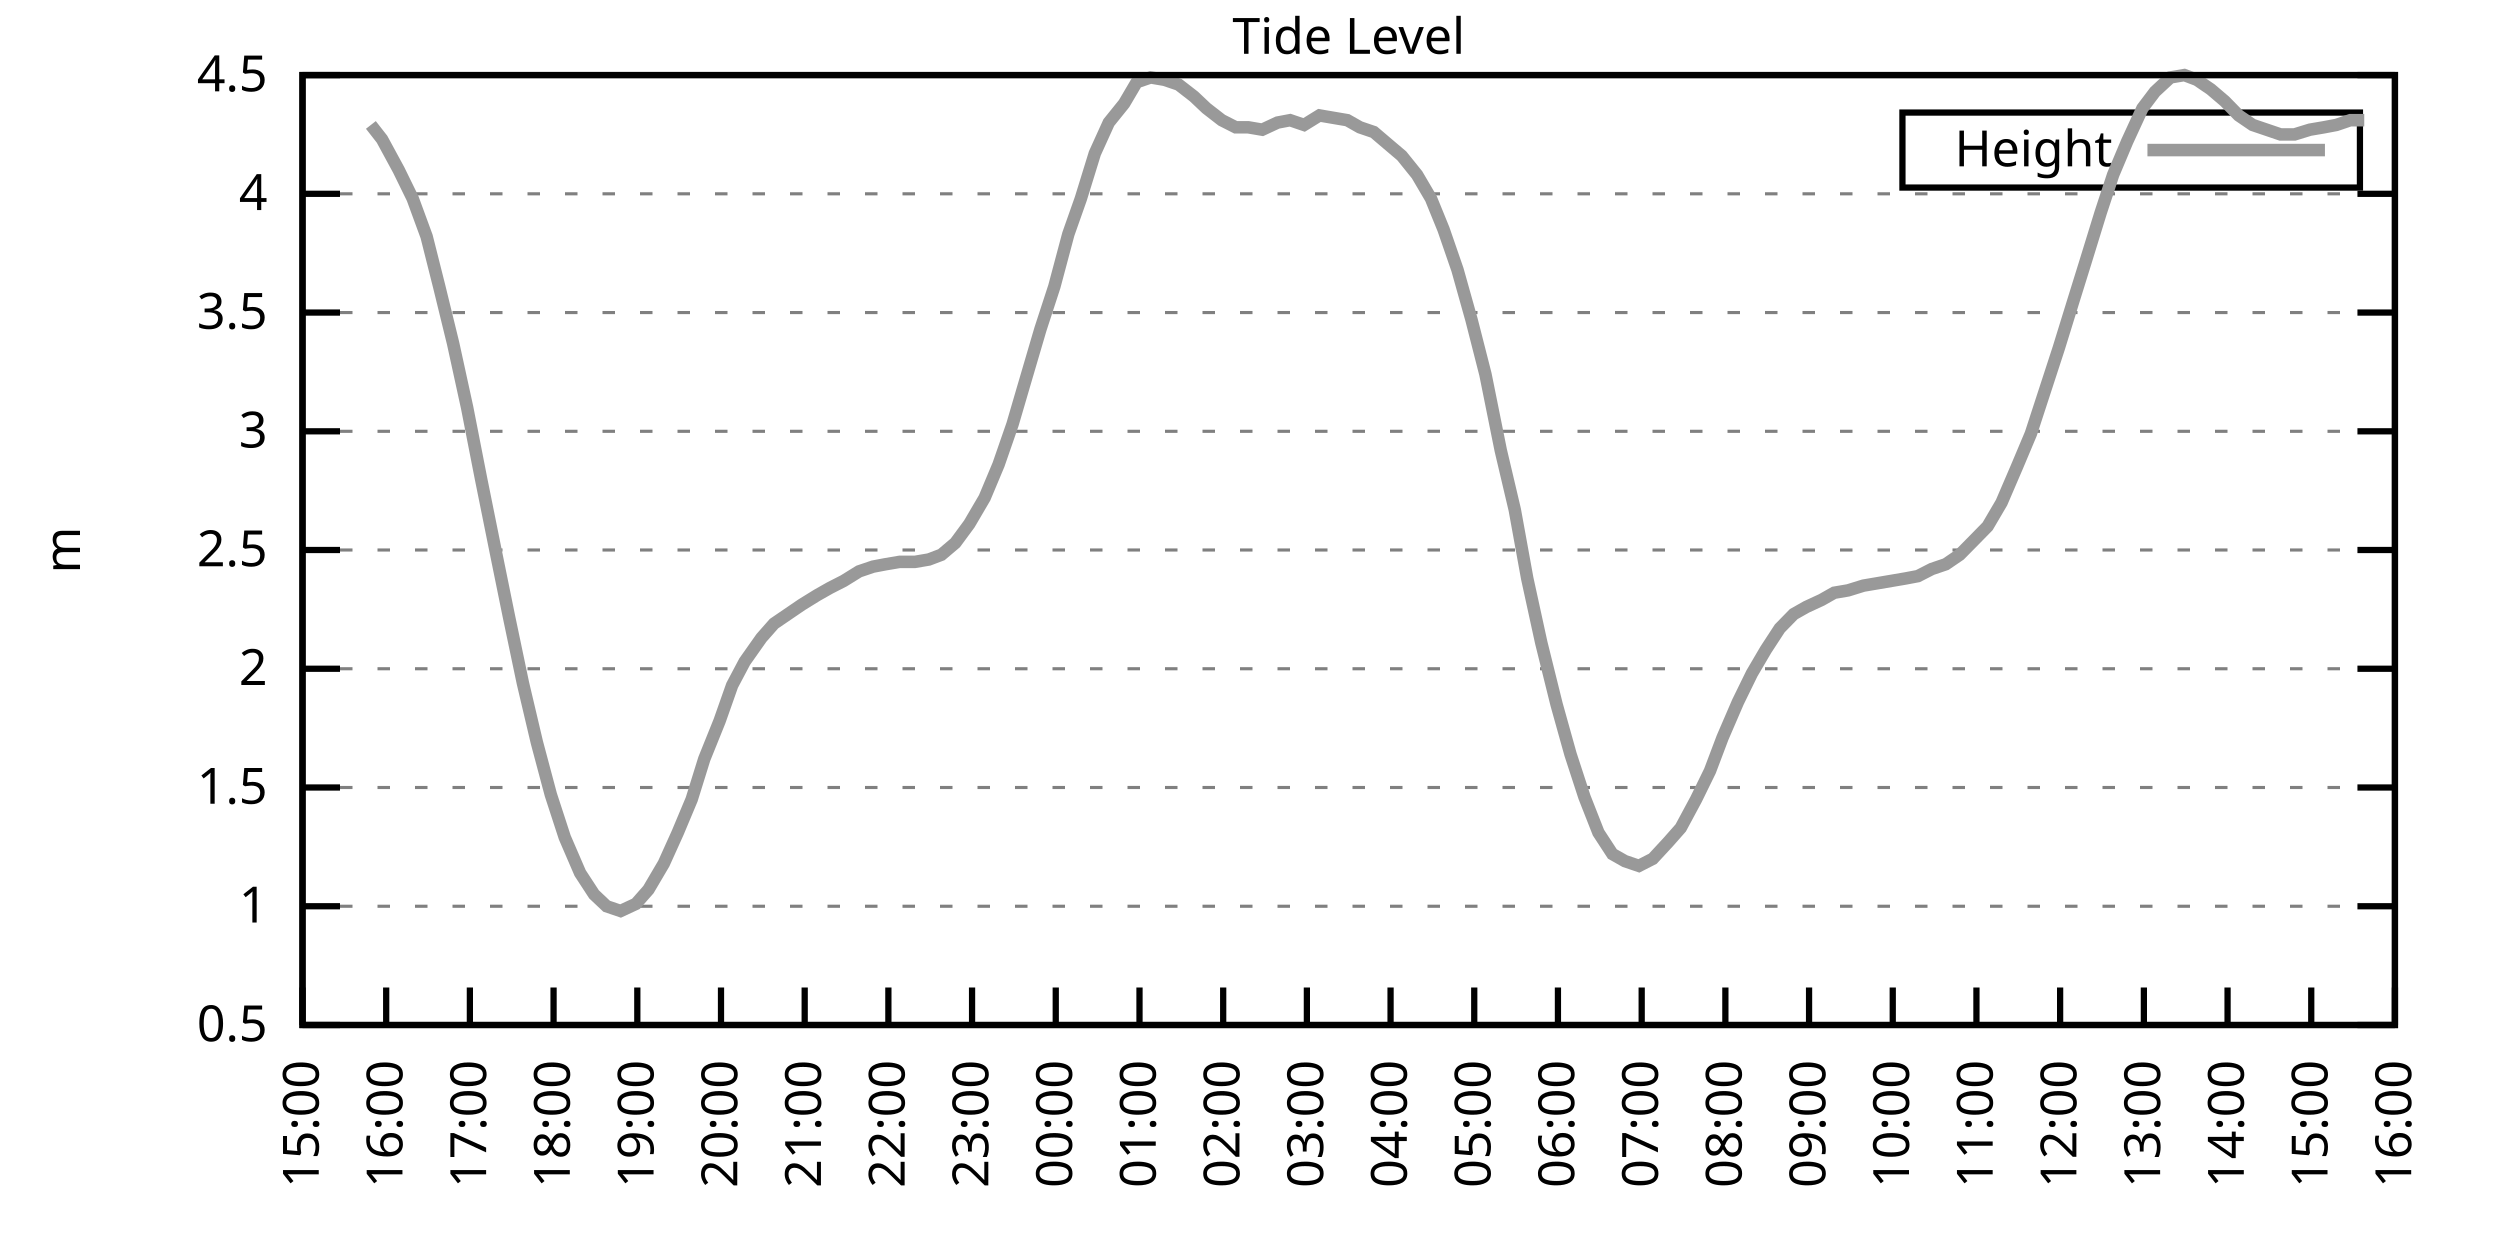
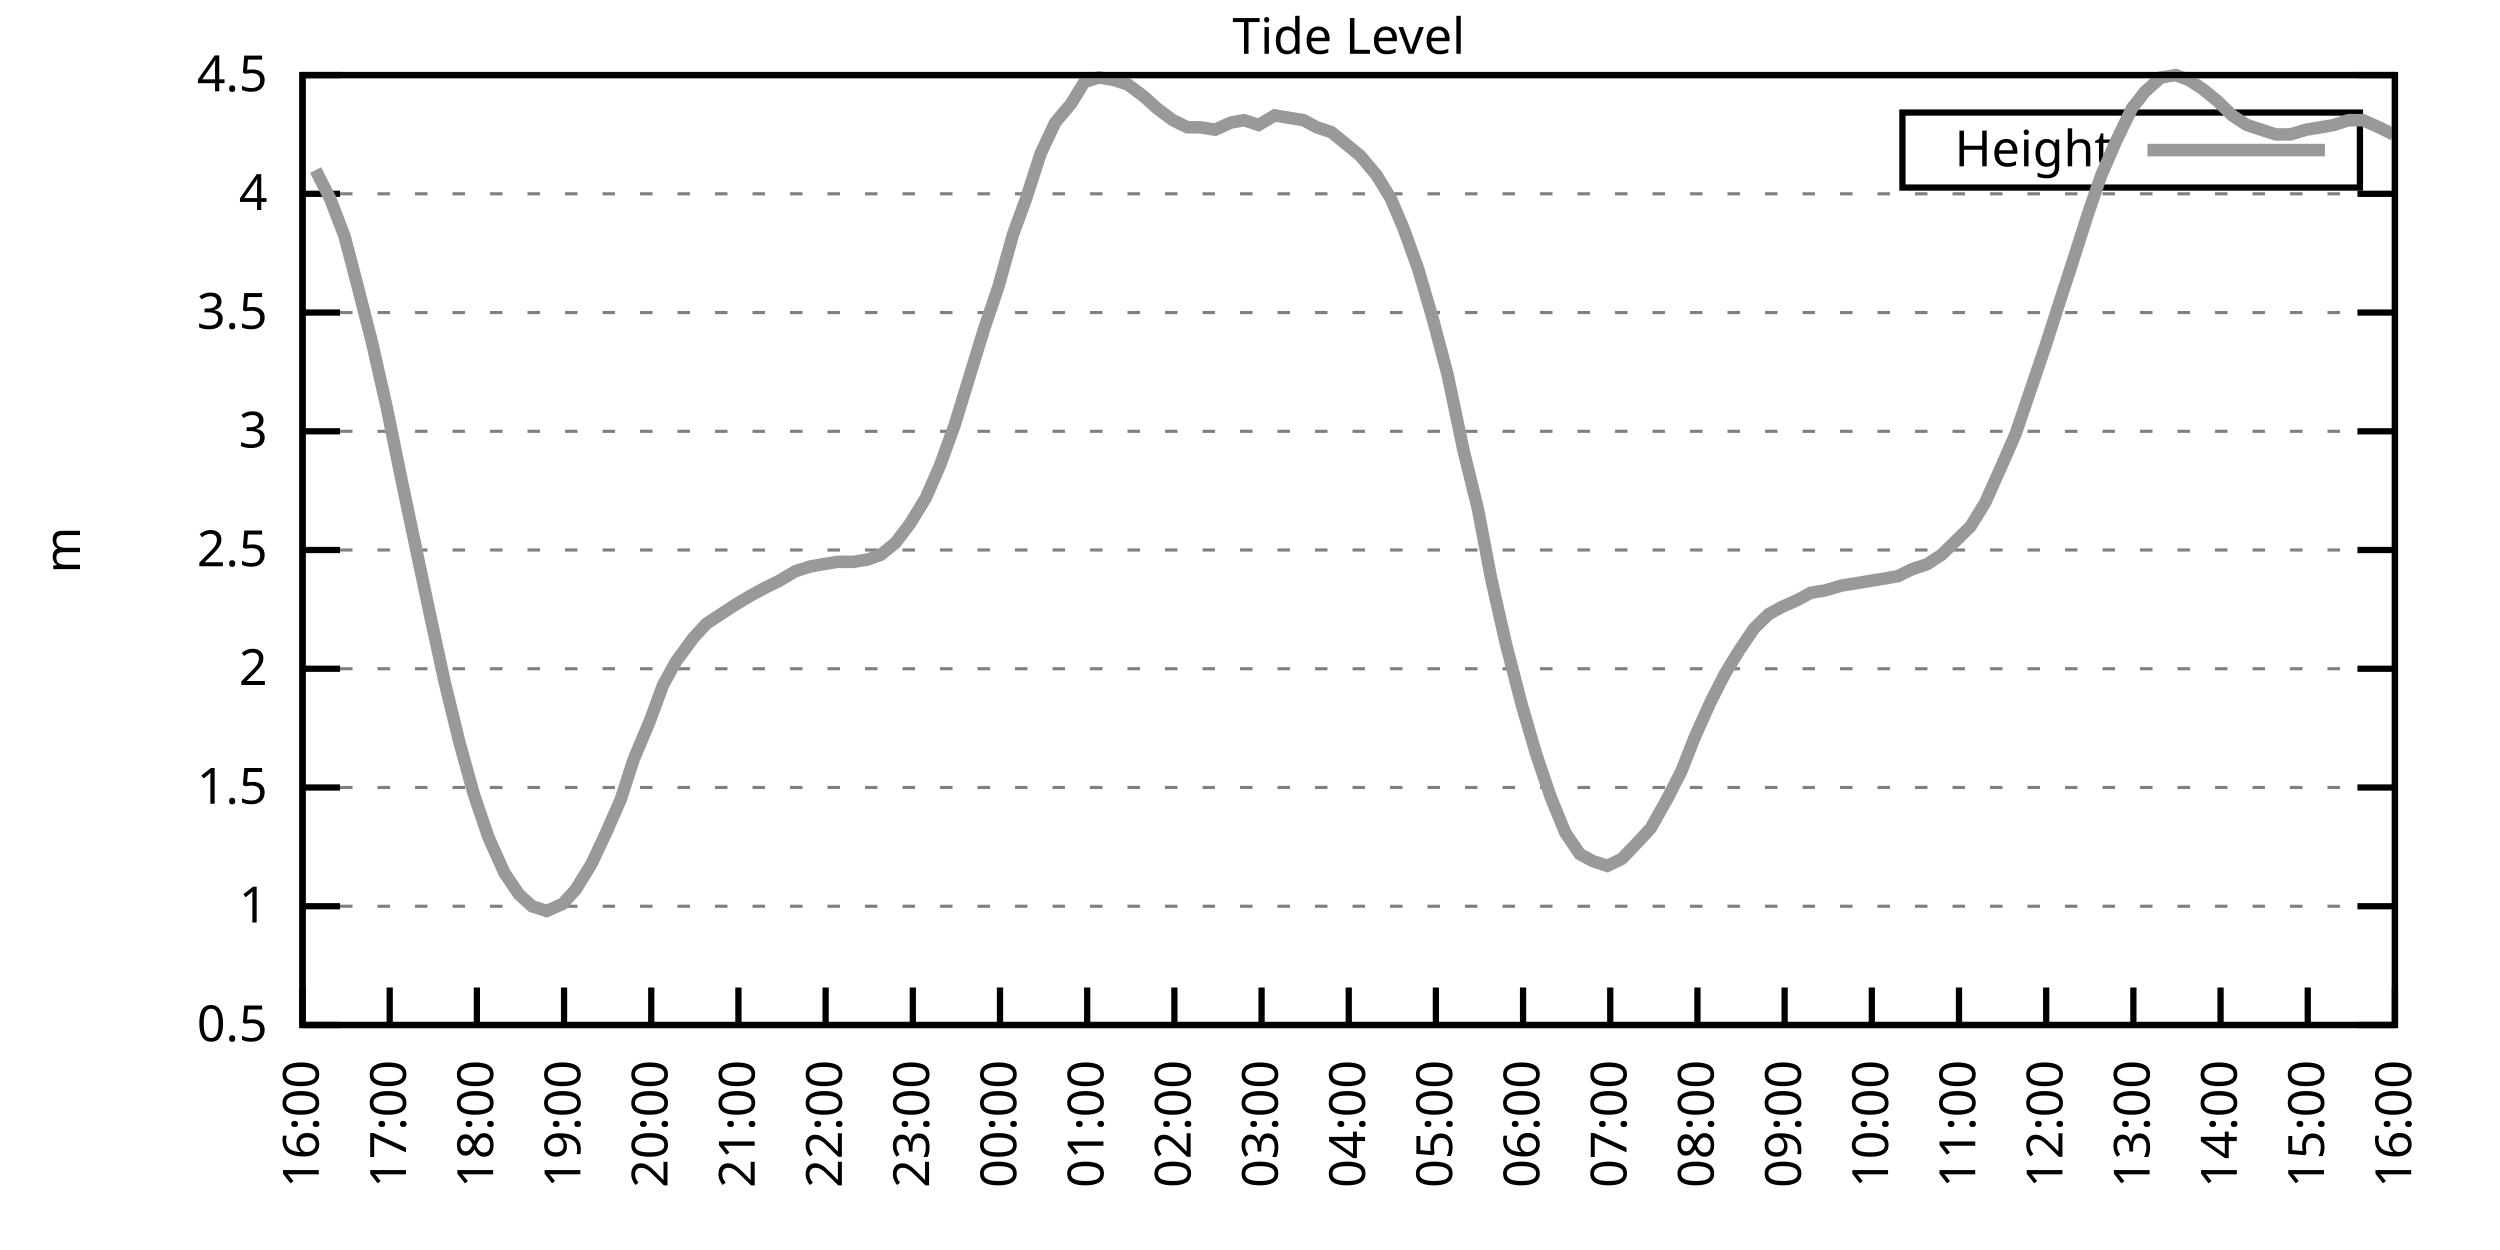
<svg xmlns="http://www.w3.org/2000/svg" xmlns:xlink="http://www.w3.org/1999/xlink" width="400" height="200" viewBox="0 0 400 200">
  <g id="gnuplot_canvas">
    <rect x="0" y="0" width="400" height="200" fill="none" />
    <defs>
      <circle id="gpDot" r="0.5" stroke-width="0.5" stroke="currentColor" />
      <path id="gpPt0" stroke-width="0.333" stroke="currentColor" d="M-1,0 h2 M0,-1 v2" />
      <path id="gpPt1" stroke-width="0.333" stroke="currentColor" d="M-1,-1 L1,1 M1,-1 L-1,1" />
      <path id="gpPt2" stroke-width="0.333" stroke="currentColor" d="M-1,0 L1,0 M0,-1 L0,1 M-1,-1 L1,1 M-1,1 L1,-1" />
      <rect id="gpPt3" stroke-width="0.333" stroke="currentColor" x="-1" y="-1" width="2" height="2" />
      <rect id="gpPt4" stroke-width="0.333" stroke="currentColor" fill="currentColor" x="-1" y="-1" width="2" height="2" />
      <circle id="gpPt5" stroke-width="0.333" stroke="currentColor" cx="0" cy="0" r="1" />
      <use xlink:href="#gpPt5" id="gpPt6" fill="currentColor" stroke="none" />
      <path id="gpPt7" stroke-width="0.333" stroke="currentColor" d="M0,-1.33 L-1.33,0.67 L1.33,0.67 z" />
      <use xlink:href="#gpPt7" id="gpPt8" fill="currentColor" stroke="none" />
      <use xlink:href="#gpPt7" id="gpPt9" stroke="currentColor" transform="rotate(180)" />
      <use xlink:href="#gpPt9" id="gpPt10" fill="currentColor" stroke="none" />
      <use xlink:href="#gpPt3" id="gpPt11" stroke="currentColor" transform="rotate(45)" />
      <use xlink:href="#gpPt11" id="gpPt12" fill="currentColor" stroke="none" />
      <path id="gpPt13" stroke-width="0.333" stroke="currentColor" d="M0,1.330 L1.265,0.411 L0.782,-1.067 L-0.782,-1.076 L-1.265,0.411 z" />
      <use xlink:href="#gpPt13" id="gpPt14" fill="currentColor" stroke="none" />
      <filter id="textbox" filterUnits="objectBoundingBox" x="0" y="0" height="1" width="1">
        <feFlood flood-color="white" flood-opacity="1" result="bgnd" />
        <feComposite in="SourceGraphic" in2="bgnd" operator="atop" />
      </filter>
      <filter id="greybox" filterUnits="objectBoundingBox" x="0" y="0" height="1" width="1">
        <feFlood flood-color="lightgrey" flood-opacity="1" result="grey" />
        <feComposite in="SourceGraphic" in2="grey" operator="atop" />
      </filter>
    </defs>
    <g fill="none" color="white" stroke="currentColor" stroke-width="1.00" stroke-linecap="butt" stroke-linejoin="miter">
</g>
    <g fill="none" color="black" stroke="currentColor" stroke-width="1.00" stroke-linecap="butt" stroke-linejoin="miter">
      <g stroke="none" shape-rendering="crispEdges">
        <polygon fill="rgb(255, 255, 255)" points="48.40,164.00 383.18,164.00 383.18,12.02 48.40,12.02 " />
      </g>
    </g>
    <g fill="none" color="black" stroke="currentColor" stroke-width="1.00" stroke-linecap="butt" stroke-linejoin="miter">
</g>
    <g fill="none" color="black" stroke="black" stroke-width="0.50" stroke-linecap="butt" stroke-linejoin="miter">
</g>
    <g fill="none" color="gray" stroke="currentColor" stroke-width="0.50" stroke-linecap="butt" stroke-linejoin="miter">
      <path stroke="gray" stroke-dasharray="2,4" class="gridline" d="M48.40,164.00 L383.19,164.00  " />
    </g>
    <g fill="none" color="gray" stroke="gray" stroke-width="1.00" stroke-linecap="butt" stroke-linejoin="miter">
</g>
    <g fill="none" color="black" stroke="currentColor" stroke-width="1.00" stroke-linecap="butt" stroke-linejoin="miter">
      <path stroke="black" d="M48.40,164.00 L54.40,164.00 M383.19,164.00 L377.19,164.00  " />
      <g transform="translate(42.80,166.60)" stroke="none" fill="black" font-family="Sans" font-size="8.00" text-anchor="end">
        <text>
          <tspan font-family="Sans"> 0.5</tspan>
        </text>
      </g>
    </g>
    <g fill="none" color="black" stroke="currentColor" stroke-width="1.00" stroke-linecap="butt" stroke-linejoin="miter">
</g>
    <g fill="none" color="black" stroke="black" stroke-width="0.50" stroke-linecap="butt" stroke-linejoin="miter">
</g>
    <g fill="none" color="gray" stroke="currentColor" stroke-width="0.50" stroke-linecap="butt" stroke-linejoin="miter">
      <path stroke="gray" stroke-dasharray="2,4" class="gridline" d="M48.40,145.00 L383.19,145.00  " />
    </g>
    <g fill="none" color="gray" stroke="gray" stroke-width="1.00" stroke-linecap="butt" stroke-linejoin="miter">
</g>
    <g fill="none" color="black" stroke="currentColor" stroke-width="1.00" stroke-linecap="butt" stroke-linejoin="miter">
      <path stroke="black" d="M48.40,145.00 L54.40,145.00 M383.19,145.00 L377.19,145.00  " />
      <g transform="translate(42.80,147.60)" stroke="none" fill="black" font-family="Sans" font-size="8.00" text-anchor="end">
        <text>
          <tspan font-family="Sans"> 1</tspan>
        </text>
      </g>
    </g>
    <g fill="none" color="black" stroke="currentColor" stroke-width="1.00" stroke-linecap="butt" stroke-linejoin="miter">
</g>
    <g fill="none" color="black" stroke="black" stroke-width="0.50" stroke-linecap="butt" stroke-linejoin="miter">
</g>
    <g fill="none" color="gray" stroke="currentColor" stroke-width="0.50" stroke-linecap="butt" stroke-linejoin="miter">
      <path stroke="gray" stroke-dasharray="2,4" class="gridline" d="M48.40,126.00 L383.19,126.00  " />
    </g>
    <g fill="none" color="gray" stroke="gray" stroke-width="1.00" stroke-linecap="butt" stroke-linejoin="miter">
</g>
    <g fill="none" color="black" stroke="currentColor" stroke-width="1.00" stroke-linecap="butt" stroke-linejoin="miter">
      <path stroke="black" d="M48.40,126.00 L54.40,126.00 M383.19,126.00 L377.19,126.00  " />
      <g transform="translate(42.80,128.60)" stroke="none" fill="black" font-family="Sans" font-size="8.00" text-anchor="end">
        <text>
          <tspan font-family="Sans"> 1.5</tspan>
        </text>
      </g>
    </g>
    <g fill="none" color="black" stroke="currentColor" stroke-width="1.00" stroke-linecap="butt" stroke-linejoin="miter">
</g>
    <g fill="none" color="black" stroke="black" stroke-width="0.50" stroke-linecap="butt" stroke-linejoin="miter">
</g>
    <g fill="none" color="gray" stroke="currentColor" stroke-width="0.50" stroke-linecap="butt" stroke-linejoin="miter">
      <path stroke="gray" stroke-dasharray="2,4" class="gridline" d="M48.40,107.00 L383.19,107.00  " />
    </g>
    <g fill="none" color="gray" stroke="gray" stroke-width="1.00" stroke-linecap="butt" stroke-linejoin="miter">
</g>
    <g fill="none" color="black" stroke="currentColor" stroke-width="1.00" stroke-linecap="butt" stroke-linejoin="miter">
      <path stroke="black" d="M48.40,107.00 L54.40,107.00 M383.19,107.00 L377.19,107.00  " />
      <g transform="translate(42.80,109.60)" stroke="none" fill="black" font-family="Sans" font-size="8.00" text-anchor="end">
        <text>
          <tspan font-family="Sans"> 2</tspan>
        </text>
      </g>
    </g>
    <g fill="none" color="black" stroke="currentColor" stroke-width="1.00" stroke-linecap="butt" stroke-linejoin="miter">
</g>
    <g fill="none" color="black" stroke="black" stroke-width="0.50" stroke-linecap="butt" stroke-linejoin="miter">
</g>
    <g fill="none" color="gray" stroke="currentColor" stroke-width="0.50" stroke-linecap="butt" stroke-linejoin="miter">
      <path stroke="gray" stroke-dasharray="2,4" class="gridline" d="M48.40,88.00 L383.19,88.00  " />
    </g>
    <g fill="none" color="gray" stroke="gray" stroke-width="1.00" stroke-linecap="butt" stroke-linejoin="miter">
</g>
    <g fill="none" color="black" stroke="currentColor" stroke-width="1.00" stroke-linecap="butt" stroke-linejoin="miter">
      <path stroke="black" d="M48.40,88.00 L54.40,88.00 M383.19,88.00 L377.19,88.00  " />
      <g transform="translate(42.80,90.60)" stroke="none" fill="black" font-family="Sans" font-size="8.00" text-anchor="end">
        <text>
          <tspan font-family="Sans"> 2.5</tspan>
        </text>
      </g>
    </g>
    <g fill="none" color="black" stroke="currentColor" stroke-width="1.00" stroke-linecap="butt" stroke-linejoin="miter">
</g>
    <g fill="none" color="black" stroke="black" stroke-width="0.50" stroke-linecap="butt" stroke-linejoin="miter">
</g>
    <g fill="none" color="gray" stroke="currentColor" stroke-width="0.50" stroke-linecap="butt" stroke-linejoin="miter">
      <path stroke="gray" stroke-dasharray="2,4" class="gridline" d="M48.40,69.01 L383.19,69.01  " />
    </g>
    <g fill="none" color="gray" stroke="gray" stroke-width="1.00" stroke-linecap="butt" stroke-linejoin="miter">
</g>
    <g fill="none" color="black" stroke="currentColor" stroke-width="1.00" stroke-linecap="butt" stroke-linejoin="miter">
      <path stroke="black" d="M48.40,69.01 L54.40,69.01 M383.19,69.01 L377.19,69.01  " />
      <g transform="translate(42.80,71.61)" stroke="none" fill="black" font-family="Sans" font-size="8.00" text-anchor="end">
        <text>
          <tspan font-family="Sans"> 3</tspan>
        </text>
      </g>
    </g>
    <g fill="none" color="black" stroke="currentColor" stroke-width="1.00" stroke-linecap="butt" stroke-linejoin="miter">
</g>
    <g fill="none" color="black" stroke="black" stroke-width="0.50" stroke-linecap="butt" stroke-linejoin="miter">
</g>
    <g fill="none" color="gray" stroke="currentColor" stroke-width="0.50" stroke-linecap="butt" stroke-linejoin="miter">
      <path stroke="gray" stroke-dasharray="2,4" class="gridline" d="M48.40,50.01 L383.19,50.01  " />
    </g>
    <g fill="none" color="gray" stroke="gray" stroke-width="1.00" stroke-linecap="butt" stroke-linejoin="miter">
</g>
    <g fill="none" color="black" stroke="currentColor" stroke-width="1.00" stroke-linecap="butt" stroke-linejoin="miter">
      <path stroke="black" d="M48.40,50.01 L54.40,50.01 M383.19,50.01 L377.19,50.01  " />
      <g transform="translate(42.80,52.61)" stroke="none" fill="black" font-family="Sans" font-size="8.00" text-anchor="end">
        <text>
          <tspan font-family="Sans"> 3.5</tspan>
        </text>
      </g>
    </g>
    <g fill="none" color="black" stroke="currentColor" stroke-width="1.00" stroke-linecap="butt" stroke-linejoin="miter">
</g>
    <g fill="none" color="black" stroke="black" stroke-width="0.50" stroke-linecap="butt" stroke-linejoin="miter">
</g>
    <g fill="none" color="gray" stroke="currentColor" stroke-width="0.50" stroke-linecap="butt" stroke-linejoin="miter">
      <path stroke="gray" stroke-dasharray="2,4" class="gridline" d="M48.40,31.01 L383.19,31.01  " />
    </g>
    <g fill="none" color="gray" stroke="gray" stroke-width="1.00" stroke-linecap="butt" stroke-linejoin="miter">
</g>
    <g fill="none" color="black" stroke="currentColor" stroke-width="1.00" stroke-linecap="butt" stroke-linejoin="miter">
      <path stroke="black" d="M48.40,31.01 L54.40,31.01 M383.19,31.01 L377.19,31.01  " />
      <g transform="translate(42.80,33.61)" stroke="none" fill="black" font-family="Sans" font-size="8.00" text-anchor="end">
        <text>
          <tspan font-family="Sans"> 4</tspan>
        </text>
      </g>
    </g>
    <g fill="none" color="black" stroke="currentColor" stroke-width="1.00" stroke-linecap="butt" stroke-linejoin="miter">
</g>
    <g fill="none" color="black" stroke="black" stroke-width="0.50" stroke-linecap="butt" stroke-linejoin="miter">
</g>
    <g fill="none" color="gray" stroke="currentColor" stroke-width="0.50" stroke-linecap="butt" stroke-linejoin="miter">
      <path stroke="gray" stroke-dasharray="2,4" class="gridline" d="M48.40,12.01 L383.19,12.01  " />
    </g>
    <g fill="none" color="gray" stroke="gray" stroke-width="1.00" stroke-linecap="butt" stroke-linejoin="miter">
</g>
    <g fill="none" color="black" stroke="currentColor" stroke-width="1.00" stroke-linecap="butt" stroke-linejoin="miter">
      <path stroke="black" d="M48.40,12.01 L54.40,12.01 M383.19,12.01 L377.19,12.01  " />
      <g transform="translate(42.80,14.61)" stroke="none" fill="black" font-family="Sans" font-size="8.00" text-anchor="end">
        <text>
          <tspan font-family="Sans"> 4.5</tspan>
        </text>
      </g>
    </g>
    <g fill="none" color="black" stroke="currentColor" stroke-width="1.00" stroke-linecap="butt" stroke-linejoin="miter">
      <path stroke="black" d="M48.40,164.00 L48.40,158.00  " />
      <g transform="translate(51.00,169.60) rotate(270.00)" stroke="none" fill="black" font-family="Sans" font-size="8.00" text-anchor="end">
        <text>
-           <tspan font-family="Sans">15:00</tspan>
-         </text>
-       </g>
-     </g>
-     <g fill="none" color="black" stroke="currentColor" stroke-width="1.00" stroke-linecap="butt" stroke-linejoin="miter">
-       <path stroke="black" d="M61.79,164.00 L61.79,158.00  " />
-       <g transform="translate(64.39,169.60) rotate(270.00)" stroke="none" fill="black" font-family="Sans" font-size="8.00" text-anchor="end">
-         <text>
          <tspan font-family="Sans">16:00</tspan>
        </text>
      </g>
    </g>
    <g fill="none" color="black" stroke="currentColor" stroke-width="1.00" stroke-linecap="butt" stroke-linejoin="miter">
-       <path stroke="black" d="M75.18,164.00 L75.18,158.00  " />
-       <g transform="translate(77.78,169.60) rotate(270.00)" stroke="none" fill="black" font-family="Sans" font-size="8.00" text-anchor="end">
+       <path stroke="black" d="M62.35,164.00 L62.35,158.00  " />
+       <g transform="translate(64.95,169.60) rotate(270.00)" stroke="none" fill="black" font-family="Sans" font-size="8.00" text-anchor="end">
        <text>
          <tspan font-family="Sans">17:00</tspan>
        </text>
      </g>
    </g>
    <g fill="none" color="black" stroke="currentColor" stroke-width="1.00" stroke-linecap="butt" stroke-linejoin="miter">
-       <path stroke="black" d="M88.57,164.00 L88.57,158.00  " />
-       <g transform="translate(91.17,169.60) rotate(270.00)" stroke="none" fill="black" font-family="Sans" font-size="8.00" text-anchor="end">
+       <path stroke="black" d="M76.30,164.00 L76.30,158.00  " />
+       <g transform="translate(78.90,169.60) rotate(270.00)" stroke="none" fill="black" font-family="Sans" font-size="8.00" text-anchor="end">
        <text>
          <tspan font-family="Sans">18:00</tspan>
        </text>
      </g>
    </g>
    <g fill="none" color="black" stroke="currentColor" stroke-width="1.00" stroke-linecap="butt" stroke-linejoin="miter">
-       <path stroke="black" d="M101.97,164.00 L101.97,158.00  " />
-       <g transform="translate(104.57,169.60) rotate(270.00)" stroke="none" fill="black" font-family="Sans" font-size="8.00" text-anchor="end">
+       <path stroke="black" d="M90.25,164.00 L90.25,158.00  " />
+       <g transform="translate(92.85,169.60) rotate(270.00)" stroke="none" fill="black" font-family="Sans" font-size="8.00" text-anchor="end">
        <text>
          <tspan font-family="Sans">19:00</tspan>
        </text>
      </g>
    </g>
    <g fill="none" color="black" stroke="currentColor" stroke-width="1.00" stroke-linecap="butt" stroke-linejoin="miter">
-       <path stroke="black" d="M115.36,164.00 L115.36,158.00  " />
-       <g transform="translate(117.96,169.60) rotate(270.00)" stroke="none" fill="black" font-family="Sans" font-size="8.00" text-anchor="end">
+       <path stroke="black" d="M104.20,164.00 L104.20,158.00  " />
+       <g transform="translate(106.80,169.60) rotate(270.00)" stroke="none" fill="black" font-family="Sans" font-size="8.00" text-anchor="end">
        <text>
          <tspan font-family="Sans">20:00</tspan>
        </text>
      </g>
    </g>
    <g fill="none" color="black" stroke="currentColor" stroke-width="1.00" stroke-linecap="butt" stroke-linejoin="miter">
-       <path stroke="black" d="M128.75,164.00 L128.75,158.00  " />
-       <g transform="translate(131.35,169.60) rotate(270.00)" stroke="none" fill="black" font-family="Sans" font-size="8.00" text-anchor="end">
+       <path stroke="black" d="M118.15,164.00 L118.15,158.00  " />
+       <g transform="translate(120.75,169.60) rotate(270.00)" stroke="none" fill="black" font-family="Sans" font-size="8.00" text-anchor="end">
        <text>
          <tspan font-family="Sans">21:00</tspan>
        </text>
      </g>
    </g>
    <g fill="none" color="black" stroke="currentColor" stroke-width="1.00" stroke-linecap="butt" stroke-linejoin="miter">
-       <path stroke="black" d="M142.14,164.00 L142.14,158.00  " />
-       <g transform="translate(144.74,169.60) rotate(270.00)" stroke="none" fill="black" font-family="Sans" font-size="8.00" text-anchor="end">
+       <path stroke="black" d="M132.10,164.00 L132.10,158.00  " />
+       <g transform="translate(134.70,169.60) rotate(270.00)" stroke="none" fill="black" font-family="Sans" font-size="8.00" text-anchor="end">
        <text>
          <tspan font-family="Sans">22:00</tspan>
        </text>
      </g>
    </g>
    <g fill="none" color="black" stroke="currentColor" stroke-width="1.00" stroke-linecap="butt" stroke-linejoin="miter">
-       <path stroke="black" d="M155.53,164.00 L155.53,158.00  " />
-       <g transform="translate(158.13,169.60) rotate(270.00)" stroke="none" fill="black" font-family="Sans" font-size="8.00" text-anchor="end">
+       <path stroke="black" d="M146.05,164.00 L146.05,158.00  " />
+       <g transform="translate(148.65,169.60) rotate(270.00)" stroke="none" fill="black" font-family="Sans" font-size="8.00" text-anchor="end">
        <text>
          <tspan font-family="Sans">23:00</tspan>
        </text>
      </g>
    </g>
    <g fill="none" color="black" stroke="currentColor" stroke-width="1.00" stroke-linecap="butt" stroke-linejoin="miter">
-       <path stroke="black" d="M168.92,164.00 L168.92,158.00  " />
-       <g transform="translate(171.52,169.60) rotate(270.00)" stroke="none" fill="black" font-family="Sans" font-size="8.00" text-anchor="end">
+       <path stroke="black" d="M160.00,164.00 L160.00,158.00  " />
+       <g transform="translate(162.60,169.60) rotate(270.00)" stroke="none" fill="black" font-family="Sans" font-size="8.00" text-anchor="end">
        <text>
          <tspan font-family="Sans">00:00</tspan>
        </text>
      </g>
    </g>
    <g fill="none" color="black" stroke="currentColor" stroke-width="1.00" stroke-linecap="butt" stroke-linejoin="miter">
-       <path stroke="black" d="M182.32,164.00 L182.32,158.00  " />
-       <g transform="translate(184.92,169.60) rotate(270.00)" stroke="none" fill="black" font-family="Sans" font-size="8.00" text-anchor="end">
+       <path stroke="black" d="M173.95,164.00 L173.95,158.00  " />
+       <g transform="translate(176.55,169.60) rotate(270.00)" stroke="none" fill="black" font-family="Sans" font-size="8.00" text-anchor="end">
        <text>
          <tspan font-family="Sans">01:00</tspan>
        </text>
      </g>
    </g>
    <g fill="none" color="black" stroke="currentColor" stroke-width="1.00" stroke-linecap="butt" stroke-linejoin="miter">
-       <path stroke="black" d="M195.71,164.00 L195.71,158.00  " />
-       <g transform="translate(198.31,169.60) rotate(270.00)" stroke="none" fill="black" font-family="Sans" font-size="8.00" text-anchor="end">
+       <path stroke="black" d="M187.90,164.00 L187.90,158.00  " />
+       <g transform="translate(190.50,169.60) rotate(270.00)" stroke="none" fill="black" font-family="Sans" font-size="8.00" text-anchor="end">
        <text>
          <tspan font-family="Sans">02:00</tspan>
        </text>
      </g>
    </g>
    <g fill="none" color="black" stroke="currentColor" stroke-width="1.00" stroke-linecap="butt" stroke-linejoin="miter">
-       <path stroke="black" d="M209.10,164.00 L209.10,158.00  " />
-       <g transform="translate(211.70,169.60) rotate(270.00)" stroke="none" fill="black" font-family="Sans" font-size="8.00" text-anchor="end">
+       <path stroke="black" d="M201.85,164.00 L201.85,158.00  " />
+       <g transform="translate(204.45,169.60) rotate(270.00)" stroke="none" fill="black" font-family="Sans" font-size="8.00" text-anchor="end">
        <text>
          <tspan font-family="Sans">03:00</tspan>
        </text>
      </g>
    </g>
    <g fill="none" color="black" stroke="currentColor" stroke-width="1.00" stroke-linecap="butt" stroke-linejoin="miter">
-       <path stroke="black" d="M222.49,164.00 L222.49,158.00  " />
-       <g transform="translate(225.09,169.60) rotate(270.00)" stroke="none" fill="black" font-family="Sans" font-size="8.00" text-anchor="end">
+       <path stroke="black" d="M215.80,164.00 L215.80,158.00  " />
+       <g transform="translate(218.40,169.60) rotate(270.00)" stroke="none" fill="black" font-family="Sans" font-size="8.00" text-anchor="end">
        <text>
          <tspan font-family="Sans">04:00</tspan>
        </text>
      </g>
    </g>
    <g fill="none" color="black" stroke="currentColor" stroke-width="1.00" stroke-linecap="butt" stroke-linejoin="miter">
-       <path stroke="black" d="M235.88,164.00 L235.88,158.00  " />
-       <g transform="translate(238.48,169.60) rotate(270.00)" stroke="none" fill="black" font-family="Sans" font-size="8.00" text-anchor="end">
+       <path stroke="black" d="M229.74,164.00 L229.74,158.00  " />
+       <g transform="translate(232.34,169.60) rotate(270.00)" stroke="none" fill="black" font-family="Sans" font-size="8.00" text-anchor="end">
        <text>
          <tspan font-family="Sans">05:00</tspan>
        </text>
      </g>
    </g>
    <g fill="none" color="black" stroke="currentColor" stroke-width="1.00" stroke-linecap="butt" stroke-linejoin="miter">
-       <path stroke="black" d="M249.27,164.00 L249.27,158.00  " />
-       <g transform="translate(251.87,169.60) rotate(270.00)" stroke="none" fill="black" font-family="Sans" font-size="8.00" text-anchor="end">
+       <path stroke="black" d="M243.69,164.00 L243.69,158.00  " />
+       <g transform="translate(246.29,169.60) rotate(270.00)" stroke="none" fill="black" font-family="Sans" font-size="8.00" text-anchor="end">
        <text>
          <tspan font-family="Sans">06:00</tspan>
        </text>
      </g>
    </g>
    <g fill="none" color="black" stroke="currentColor" stroke-width="1.00" stroke-linecap="butt" stroke-linejoin="miter">
-       <path stroke="black" d="M262.67,164.00 L262.67,158.00  " />
-       <g transform="translate(265.27,169.60) rotate(270.00)" stroke="none" fill="black" font-family="Sans" font-size="8.00" text-anchor="end">
+       <path stroke="black" d="M257.64,164.00 L257.64,158.00  " />
+       <g transform="translate(260.24,169.60) rotate(270.00)" stroke="none" fill="black" font-family="Sans" font-size="8.00" text-anchor="end">
        <text>
          <tspan font-family="Sans">07:00</tspan>
        </text>
      </g>
    </g>
    <g fill="none" color="black" stroke="currentColor" stroke-width="1.00" stroke-linecap="butt" stroke-linejoin="miter">
-       <path stroke="black" d="M276.06,164.00 L276.06,158.00  " />
-       <g transform="translate(278.66,169.60) rotate(270.00)" stroke="none" fill="black" font-family="Sans" font-size="8.00" text-anchor="end">
+       <path stroke="black" d="M271.59,164.00 L271.59,158.00  " />
+       <g transform="translate(274.19,169.60) rotate(270.00)" stroke="none" fill="black" font-family="Sans" font-size="8.00" text-anchor="end">
        <text>
          <tspan font-family="Sans">08:00</tspan>
        </text>
      </g>
    </g>
    <g fill="none" color="black" stroke="currentColor" stroke-width="1.00" stroke-linecap="butt" stroke-linejoin="miter">
-       <path stroke="black" d="M289.45,164.00 L289.45,158.00  " />
-       <g transform="translate(292.05,169.60) rotate(270.00)" stroke="none" fill="black" font-family="Sans" font-size="8.00" text-anchor="end">
+       <path stroke="black" d="M285.54,164.00 L285.54,158.00  " />
+       <g transform="translate(288.14,169.60) rotate(270.00)" stroke="none" fill="black" font-family="Sans" font-size="8.00" text-anchor="end">
        <text>
          <tspan font-family="Sans">09:00</tspan>
        </text>
      </g>
    </g>
    <g fill="none" color="black" stroke="currentColor" stroke-width="1.00" stroke-linecap="butt" stroke-linejoin="miter">
-       <path stroke="black" d="M302.84,164.00 L302.84,158.00  " />
-       <g transform="translate(305.44,169.60) rotate(270.00)" stroke="none" fill="black" font-family="Sans" font-size="8.00" text-anchor="end">
+       <path stroke="black" d="M299.49,164.00 L299.49,158.00  " />
+       <g transform="translate(302.09,169.60) rotate(270.00)" stroke="none" fill="black" font-family="Sans" font-size="8.00" text-anchor="end">
        <text>
          <tspan font-family="Sans">10:00</tspan>
        </text>
      </g>
    </g>
    <g fill="none" color="black" stroke="currentColor" stroke-width="1.00" stroke-linecap="butt" stroke-linejoin="miter">
-       <path stroke="black" d="M316.23,164.00 L316.23,158.00  " />
-       <g transform="translate(318.83,169.60) rotate(270.00)" stroke="none" fill="black" font-family="Sans" font-size="8.00" text-anchor="end">
+       <path stroke="black" d="M313.44,164.00 L313.44,158.00  " />
+       <g transform="translate(316.04,169.60) rotate(270.00)" stroke="none" fill="black" font-family="Sans" font-size="8.00" text-anchor="end">
        <text>
          <tspan font-family="Sans">11:00</tspan>
        </text>
      </g>
    </g>
    <g fill="none" color="black" stroke="currentColor" stroke-width="1.00" stroke-linecap="butt" stroke-linejoin="miter">
-       <path stroke="black" d="M329.62,164.00 L329.62,158.00  " />
-       <g transform="translate(332.22,169.60) rotate(270.00)" stroke="none" fill="black" font-family="Sans" font-size="8.00" text-anchor="end">
+       <path stroke="black" d="M327.39,164.00 L327.39,158.00  " />
+       <g transform="translate(329.99,169.60) rotate(270.00)" stroke="none" fill="black" font-family="Sans" font-size="8.00" text-anchor="end">
        <text>
          <tspan font-family="Sans">12:00</tspan>
        </text>
      </g>
    </g>
    <g fill="none" color="black" stroke="currentColor" stroke-width="1.00" stroke-linecap="butt" stroke-linejoin="miter">
-       <path stroke="black" d="M343.02,164.00 L343.02,158.00  " />
-       <g transform="translate(345.62,169.60) rotate(270.00)" stroke="none" fill="black" font-family="Sans" font-size="8.00" text-anchor="end">
+       <path stroke="black" d="M341.34,164.00 L341.34,158.00  " />
+       <g transform="translate(343.94,169.60) rotate(270.00)" stroke="none" fill="black" font-family="Sans" font-size="8.00" text-anchor="end">
        <text>
          <tspan font-family="Sans">13:00</tspan>
        </text>
      </g>
    </g>
    <g fill="none" color="black" stroke="currentColor" stroke-width="1.00" stroke-linecap="butt" stroke-linejoin="miter">
-       <path stroke="black" d="M356.41,164.00 L356.41,158.00  " />
-       <g transform="translate(359.01,169.60) rotate(270.00)" stroke="none" fill="black" font-family="Sans" font-size="8.00" text-anchor="end">
+       <path stroke="black" d="M355.29,164.00 L355.29,158.00  " />
+       <g transform="translate(357.89,169.60) rotate(270.00)" stroke="none" fill="black" font-family="Sans" font-size="8.00" text-anchor="end">
        <text>
          <tspan font-family="Sans">14:00</tspan>
        </text>
      </g>
    </g>
    <g fill="none" color="black" stroke="currentColor" stroke-width="1.00" stroke-linecap="butt" stroke-linejoin="miter">
-       <path stroke="black" d="M369.80,164.00 L369.80,158.00  " />
-       <g transform="translate(372.40,169.60) rotate(270.00)" stroke="none" fill="black" font-family="Sans" font-size="8.00" text-anchor="end">
+       <path stroke="black" d="M369.24,164.00 L369.24,158.00  " />
+       <g transform="translate(371.84,169.60) rotate(270.00)" stroke="none" fill="black" font-family="Sans" font-size="8.00" text-anchor="end">
        <text>
          <tspan font-family="Sans">15:00</tspan>
        </text>
      </g>
    </g>
    <g fill="none" color="black" stroke="currentColor" stroke-width="1.00" stroke-linecap="butt" stroke-linejoin="miter">
      <path stroke="black" d="M383.19,164.00 L383.19,158.00  " />
      <g transform="translate(385.79,169.60) rotate(270.00)" stroke="none" fill="black" font-family="Sans" font-size="8.00" text-anchor="end">
        <text>
          <tspan font-family="Sans">16:00</tspan>
        </text>
      </g>
    </g>
    <g fill="none" color="black" stroke="currentColor" stroke-width="1.00" stroke-linecap="butt" stroke-linejoin="miter">
</g>
    <g fill="none" color="black" stroke="currentColor" stroke-width="1.00" stroke-linecap="butt" stroke-linejoin="miter">
      <path stroke="black" d="M48.40,12.01 L48.40,164.00 L383.19,164.00 L383.19,12.01 L48.40,12.01 Z  " />
    </g>
    <g fill="none" color="black" stroke="currentColor" stroke-width="1.00" stroke-linecap="butt" stroke-linejoin="miter">
</g>
    <g fill="none" color="black" stroke="currentColor" stroke-width="1.00" stroke-linecap="butt" stroke-linejoin="miter">
      <path stroke="black" d="M304.39,30.01 L304.39,18.01 L377.59,18.01 L377.59,30.01 L304.39,30.01 Z  " />
    </g>
    <g id="Tide_level_plot_1">
      <g fill="none" color="white" stroke="black" stroke-width="2.00" stroke-linecap="butt" stroke-linejoin="miter">
</g>
      <g fill="none" color="black" stroke="currentColor" stroke-width="2.00" stroke-linecap="butt" stroke-linejoin="miter">
        <g transform="translate(337.99,26.61)" stroke="none" fill="black" font-family="Sans" font-size="8.00" text-anchor="end">
          <text>
            <tspan font-family="Sans">Height</tspan>
          </text>
        </g>
      </g>
      <g fill="none" color="black" stroke="currentColor" stroke-width="2.00" stroke-linecap="butt" stroke-linejoin="miter">
-         <path stroke="rgb(153, 153, 153)" d="M343.59,24.01 L371.99,24.01 M59.34,19.99 L61.12,22.27 L63.80,27.21 L66.03,31.77 L68.26,37.85 L70.27,45.83   L72.50,54.95 L74.74,65.21 L76.97,76.61 L79.42,88.76 L81.43,98.64 L83.66,109.28 L85.90,118.78 L88.13,127.14   L90.36,133.98 L92.82,139.68 L95.05,143.10 L97.06,145.00 L99.29,145.76 L101.74,144.62 L103.75,142.34 L106.21,138.16   L108.44,133.22 L110.67,127.90 L112.68,121.44 L115.13,115.36 L117.14,109.66 L119.15,105.86 L121.83,102.06 L123.84,99.78   L126.07,98.26 L128.30,96.74 L130.76,95.22 L132.77,94.08 L135.00,92.94 L137.45,91.42 L139.69,90.66 L141.69,90.28   L143.93,89.90 L146.38,89.90 L148.61,89.52 L150.62,88.76 L152.85,86.87 L155.09,83.83 L157.54,79.65 L159.77,74.33   L162.01,67.87 L163.79,61.79 L166.47,52.67 L168.70,45.83 L170.93,37.47 L172.94,31.77 L175.17,24.55 L177.41,19.61   L179.86,16.57 L181.87,13.15 L184.10,12.39 L186.33,12.77 L188.57,13.53 L191.02,15.43 L193.03,17.33 L195.48,19.23   L197.72,20.37 L199.73,20.37 L201.96,20.75 L204.41,19.61 L206.42,19.23 L208.65,19.99 L211.11,18.47 L213.34,18.85   L215.57,19.23 L217.58,20.37 L219.81,21.13 L222.04,23.03 L224.28,24.93 L226.73,27.97 L228.96,31.77 L230.97,36.71   L233.20,43.17 L235.44,51.15 L237.67,59.89 L240.12,72.05 L242.36,81.55 L244.36,92.56 L246.60,102.82 L249.05,112.70   L251.28,120.68 L253.51,127.52 L255.75,133.22 L257.98,136.64 L259.99,137.78 L262.22,138.54 L264.45,137.40 L266.91,134.74   L268.92,132.46 L271.37,127.90 L273.60,123.34 L275.61,118.02 L278.07,112.32 L280.30,107.76 L282.53,103.96 L284.76,100.54   L286.99,98.26 L289.00,97.12 L291.46,95.98 L293.47,94.84 L295.70,94.46 L298.15,93.70 L300.39,93.32 L302.62,92.94   L304.85,92.56 L306.86,92.18 L309.09,91.04 L311.32,90.28 L313.55,88.76 L315.79,86.49 L318.02,84.21 L320.25,80.41   L322.70,74.71 L324.94,69.39 L327.17,62.55 L329.40,55.71 L331.63,48.49 L333.64,42.03 L336.10,34.05 L338.10,27.97   L340.34,22.65 L342.79,17.33 L344.80,14.67 L347.26,12.39 L349.49,12.01 L351.50,12.77 L353.73,14.29 L355.96,16.19   L358.19,18.47 L360.42,19.99 L362.66,20.75 L364.89,21.51 L367.12,21.51 L369.58,20.75 L371.81,20.37 L373.82,19.99   L376.05,19.23 L378.28,19.23  " />
+         <path stroke="rgb(153, 153, 153)" d="M343.59,24.01 L371.99,24.01 M50.49,27.21 L52.82,31.77 L55.14,37.85 L57.23,45.83 L59.56,54.95 L61.88,65.21   L64.21,76.61 L66.77,88.76 L68.86,98.64 L71.18,109.28 L73.51,118.78 L75.83,127.14 L78.16,133.98 L80.72,139.68   L83.04,143.10 L85.13,145.00 L87.46,145.76 L90.02,144.62 L92.11,142.34 L94.67,138.16 L96.99,133.22 L99.32,127.90   L101.41,121.44 L103.97,115.36 L106.06,109.66 L108.15,105.86 L110.94,102.06 L113.03,99.78 L115.36,98.26 L117.68,96.74   L120.24,95.22 L122.33,94.08 L124.66,92.94 L127.22,91.42 L129.54,90.66 L131.63,90.28 L133.96,89.90 L136.51,89.90   L138.84,89.52 L140.93,88.76 L143.26,86.87 L145.58,83.83 L148.14,79.65 L150.46,74.33 L152.79,67.87 L154.65,61.79   L157.44,52.67 L159.76,45.83 L162.09,37.47 L164.18,31.77 L166.51,24.55 L168.83,19.61 L171.39,16.57 L173.48,13.15   L175.81,12.39 L178.13,12.77 L180.46,13.53 L183.01,15.43 L185.11,17.33 L187.66,19.23 L189.99,20.37 L192.08,20.37   L194.41,20.75 L196.96,19.61 L199.06,19.23 L201.38,19.99 L203.94,18.47 L206.26,18.85 L208.59,19.23 L210.68,20.37   L213.01,21.13 L215.33,23.03 L217.65,24.93 L220.21,27.97 L222.54,31.77 L224.63,36.71 L226.95,43.17 L229.28,51.15   L231.60,59.89 L234.16,72.05 L236.49,81.55 L238.58,92.56 L240.90,102.82 L243.46,112.70 L245.79,120.68 L248.11,127.52   L250.44,133.22 L252.76,136.64 L254.85,137.78 L257.18,138.54 L259.50,137.40 L262.06,134.74 L264.15,132.46 L266.71,127.90   L269.04,123.34 L271.13,118.02 L273.69,112.32 L276.01,107.76 L278.34,103.96 L280.66,100.54 L282.99,98.26 L285.08,97.12   L287.64,95.98 L289.73,94.84 L292.05,94.46 L294.61,93.70 L296.94,93.32 L299.26,92.94 L301.58,92.56 L303.68,92.18   L306.00,91.04 L308.33,90.28 L310.65,88.76 L312.98,86.49 L315.30,84.21 L317.63,80.41 L320.18,74.71 L322.51,69.39   L324.83,62.55 L327.16,55.71 L329.48,48.49 L331.58,42.03 L334.13,34.05 L336.23,27.97 L338.55,22.65 L341.11,17.33   L343.20,14.67 L345.76,12.39 L348.08,12.01 L350.18,12.77 L352.50,14.29 L354.83,16.19 L357.15,18.47 L359.48,19.99   L361.80,20.75 L364.13,21.51 L366.45,21.51 L369.01,20.75 L371.33,20.37 L373.43,19.99 L375.75,19.23 L378.08,19.23   L380.63,20.37 L382.96,21.51  " />
      </g>
    </g>
    <g fill="none" color="black" stroke="currentColor" stroke-width="2.00" stroke-linecap="butt" stroke-linejoin="miter">
</g>
    <g fill="none" color="black" stroke="black" stroke-width="1.00" stroke-linecap="butt" stroke-linejoin="miter">
</g>
    <g fill="none" color="black" stroke="currentColor" stroke-width="1.00" stroke-linecap="butt" stroke-linejoin="miter">
      <path stroke="black" d="M48.40,12.01 L48.40,164.00 L383.19,164.00 L383.19,12.01 L48.40,12.01 Z  " />
      <g transform="translate(12.80,88.01) rotate(270.00)" stroke="none" fill="black" font-family="Sans" font-size="8.00" text-anchor="middle">
        <text>
          <tspan font-family="Sans">m</tspan>
        </text>
      </g>
    </g>
    <g fill="none" color="black" stroke="currentColor" stroke-width="1.00" stroke-linecap="butt" stroke-linejoin="miter">
</g>
    <g fill="none" color="black" stroke="currentColor" stroke-width="1.00" stroke-linecap="butt" stroke-linejoin="miter">
      <g transform="translate(215.79,8.61)" stroke="none" fill="black" font-family="Sans" font-size="8.00" text-anchor="middle">
        <text>
          <tspan font-family="Sans">Tide Level</tspan>
        </text>
      </g>
    </g>
    <g fill="none" color="black" stroke="currentColor" stroke-width="1.00" stroke-linecap="butt" stroke-linejoin="miter">
</g>
  </g>
</svg>
